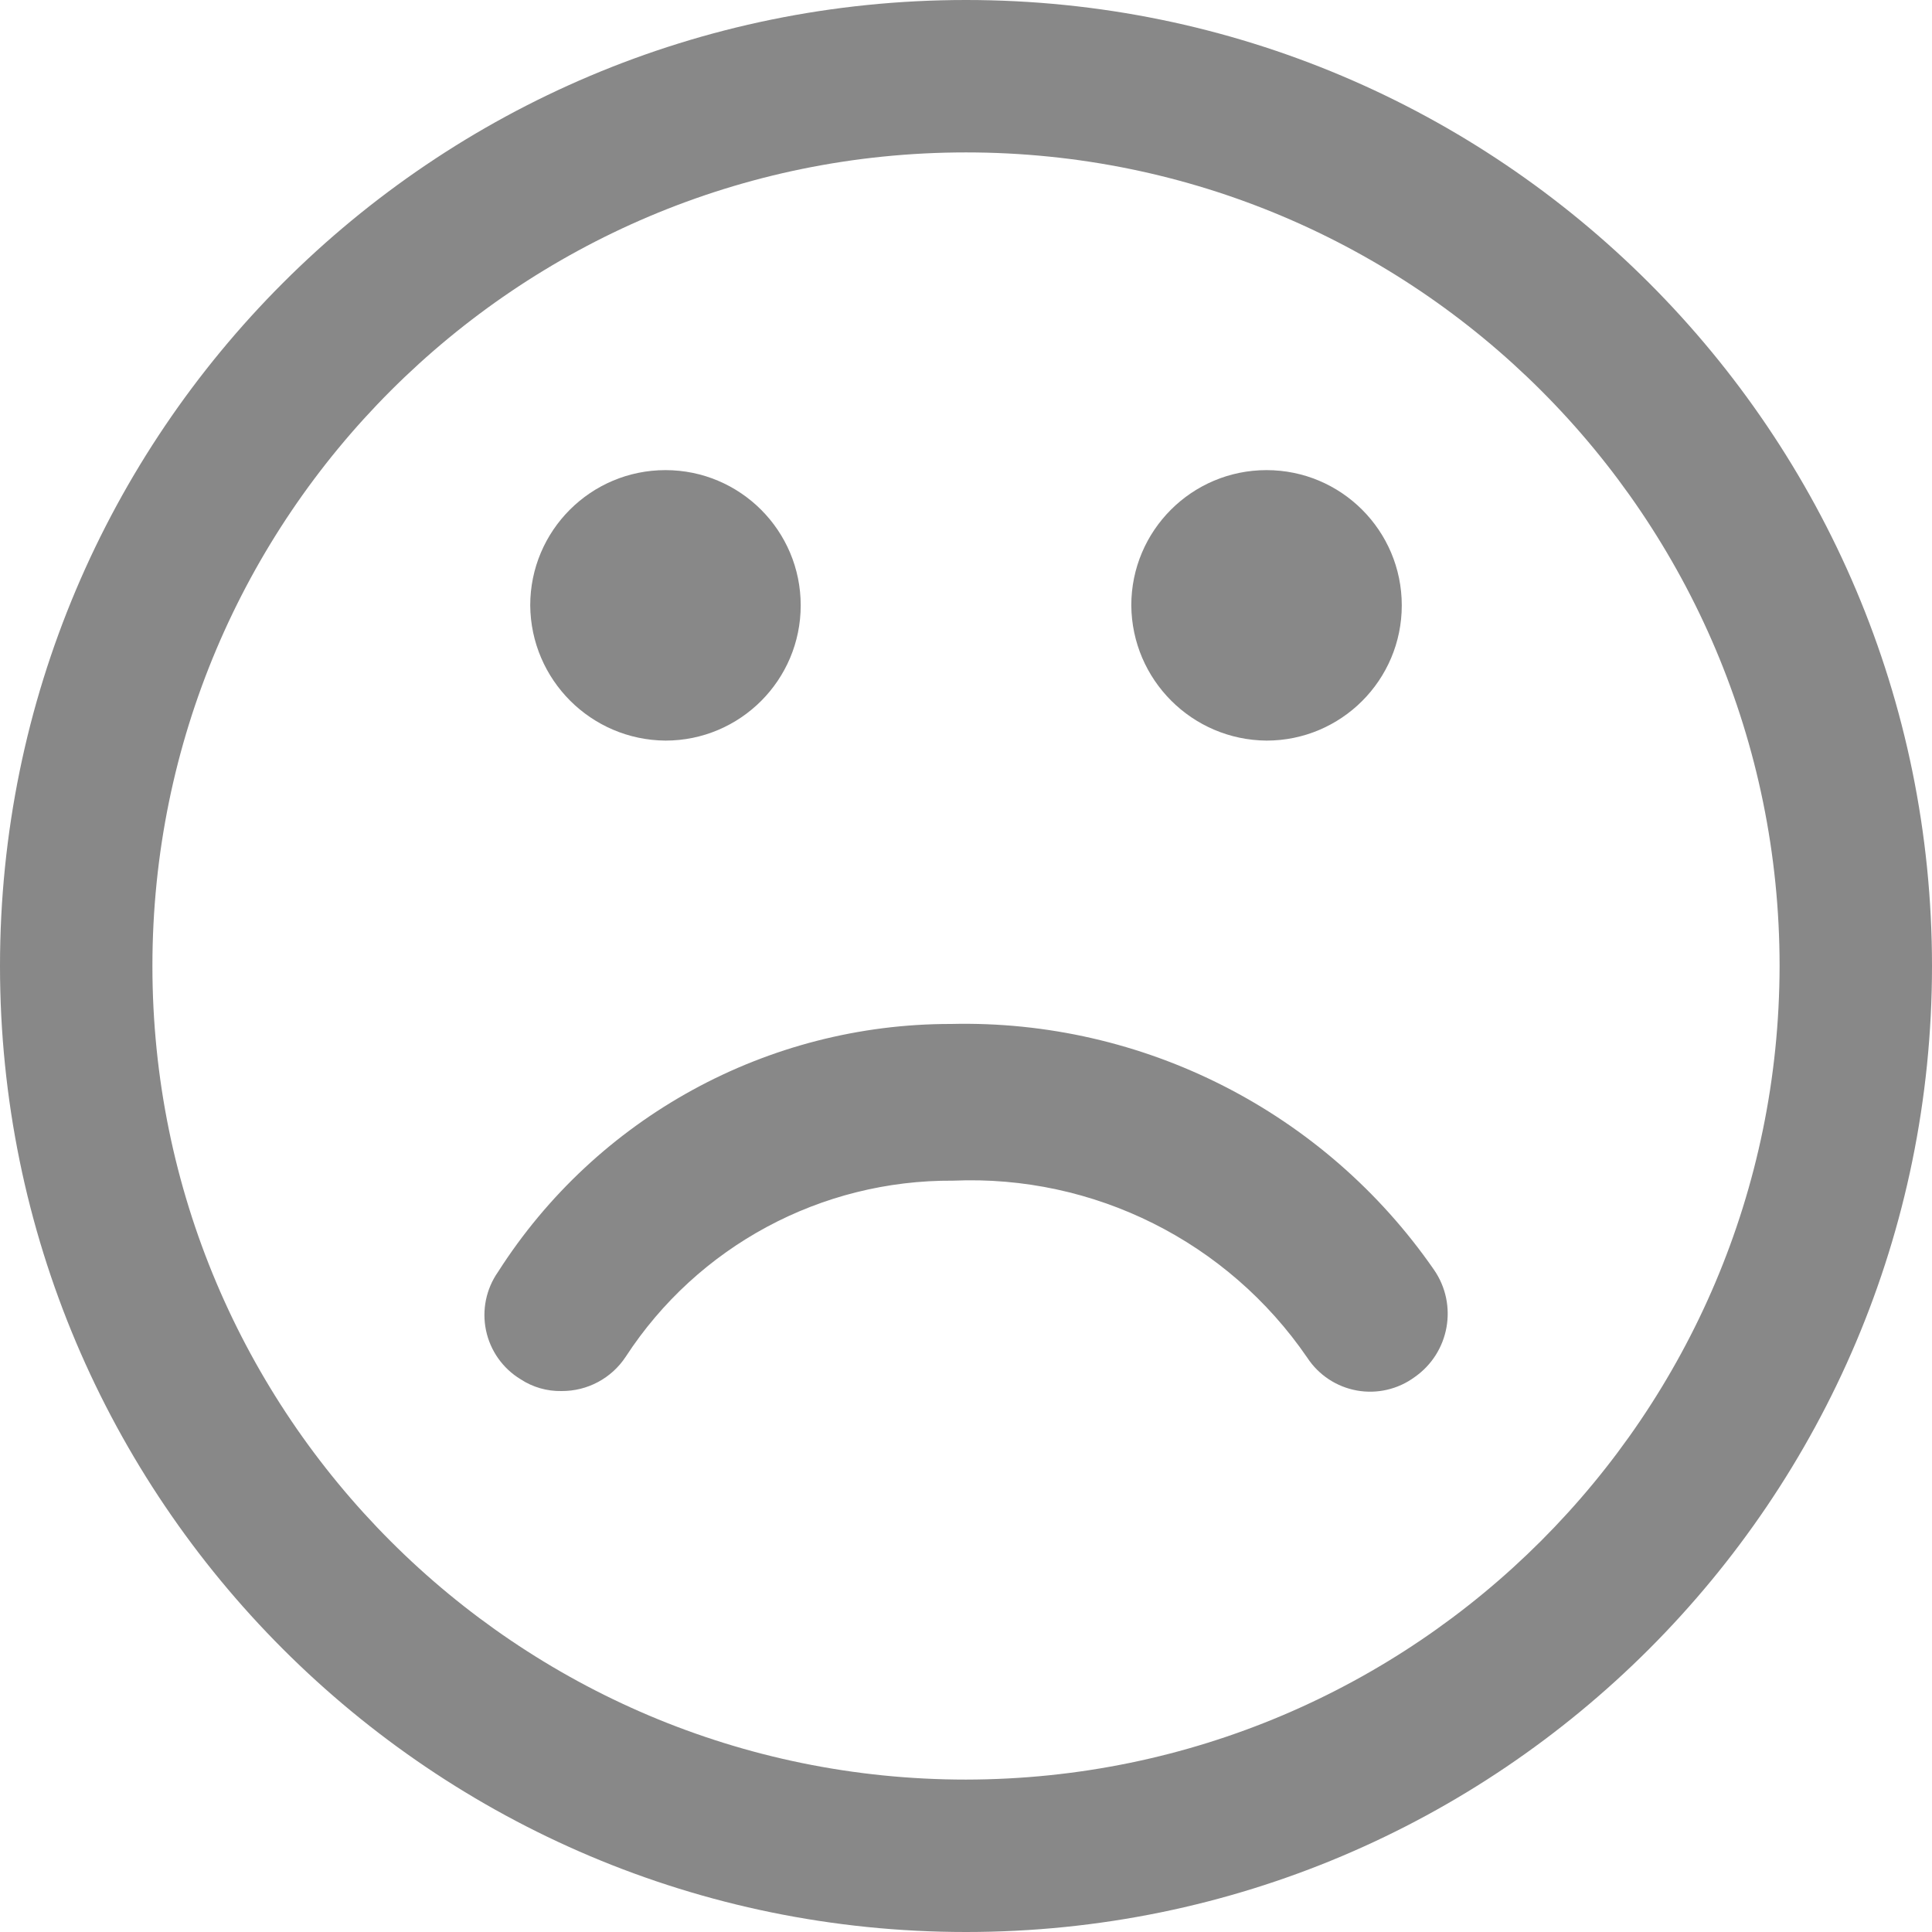
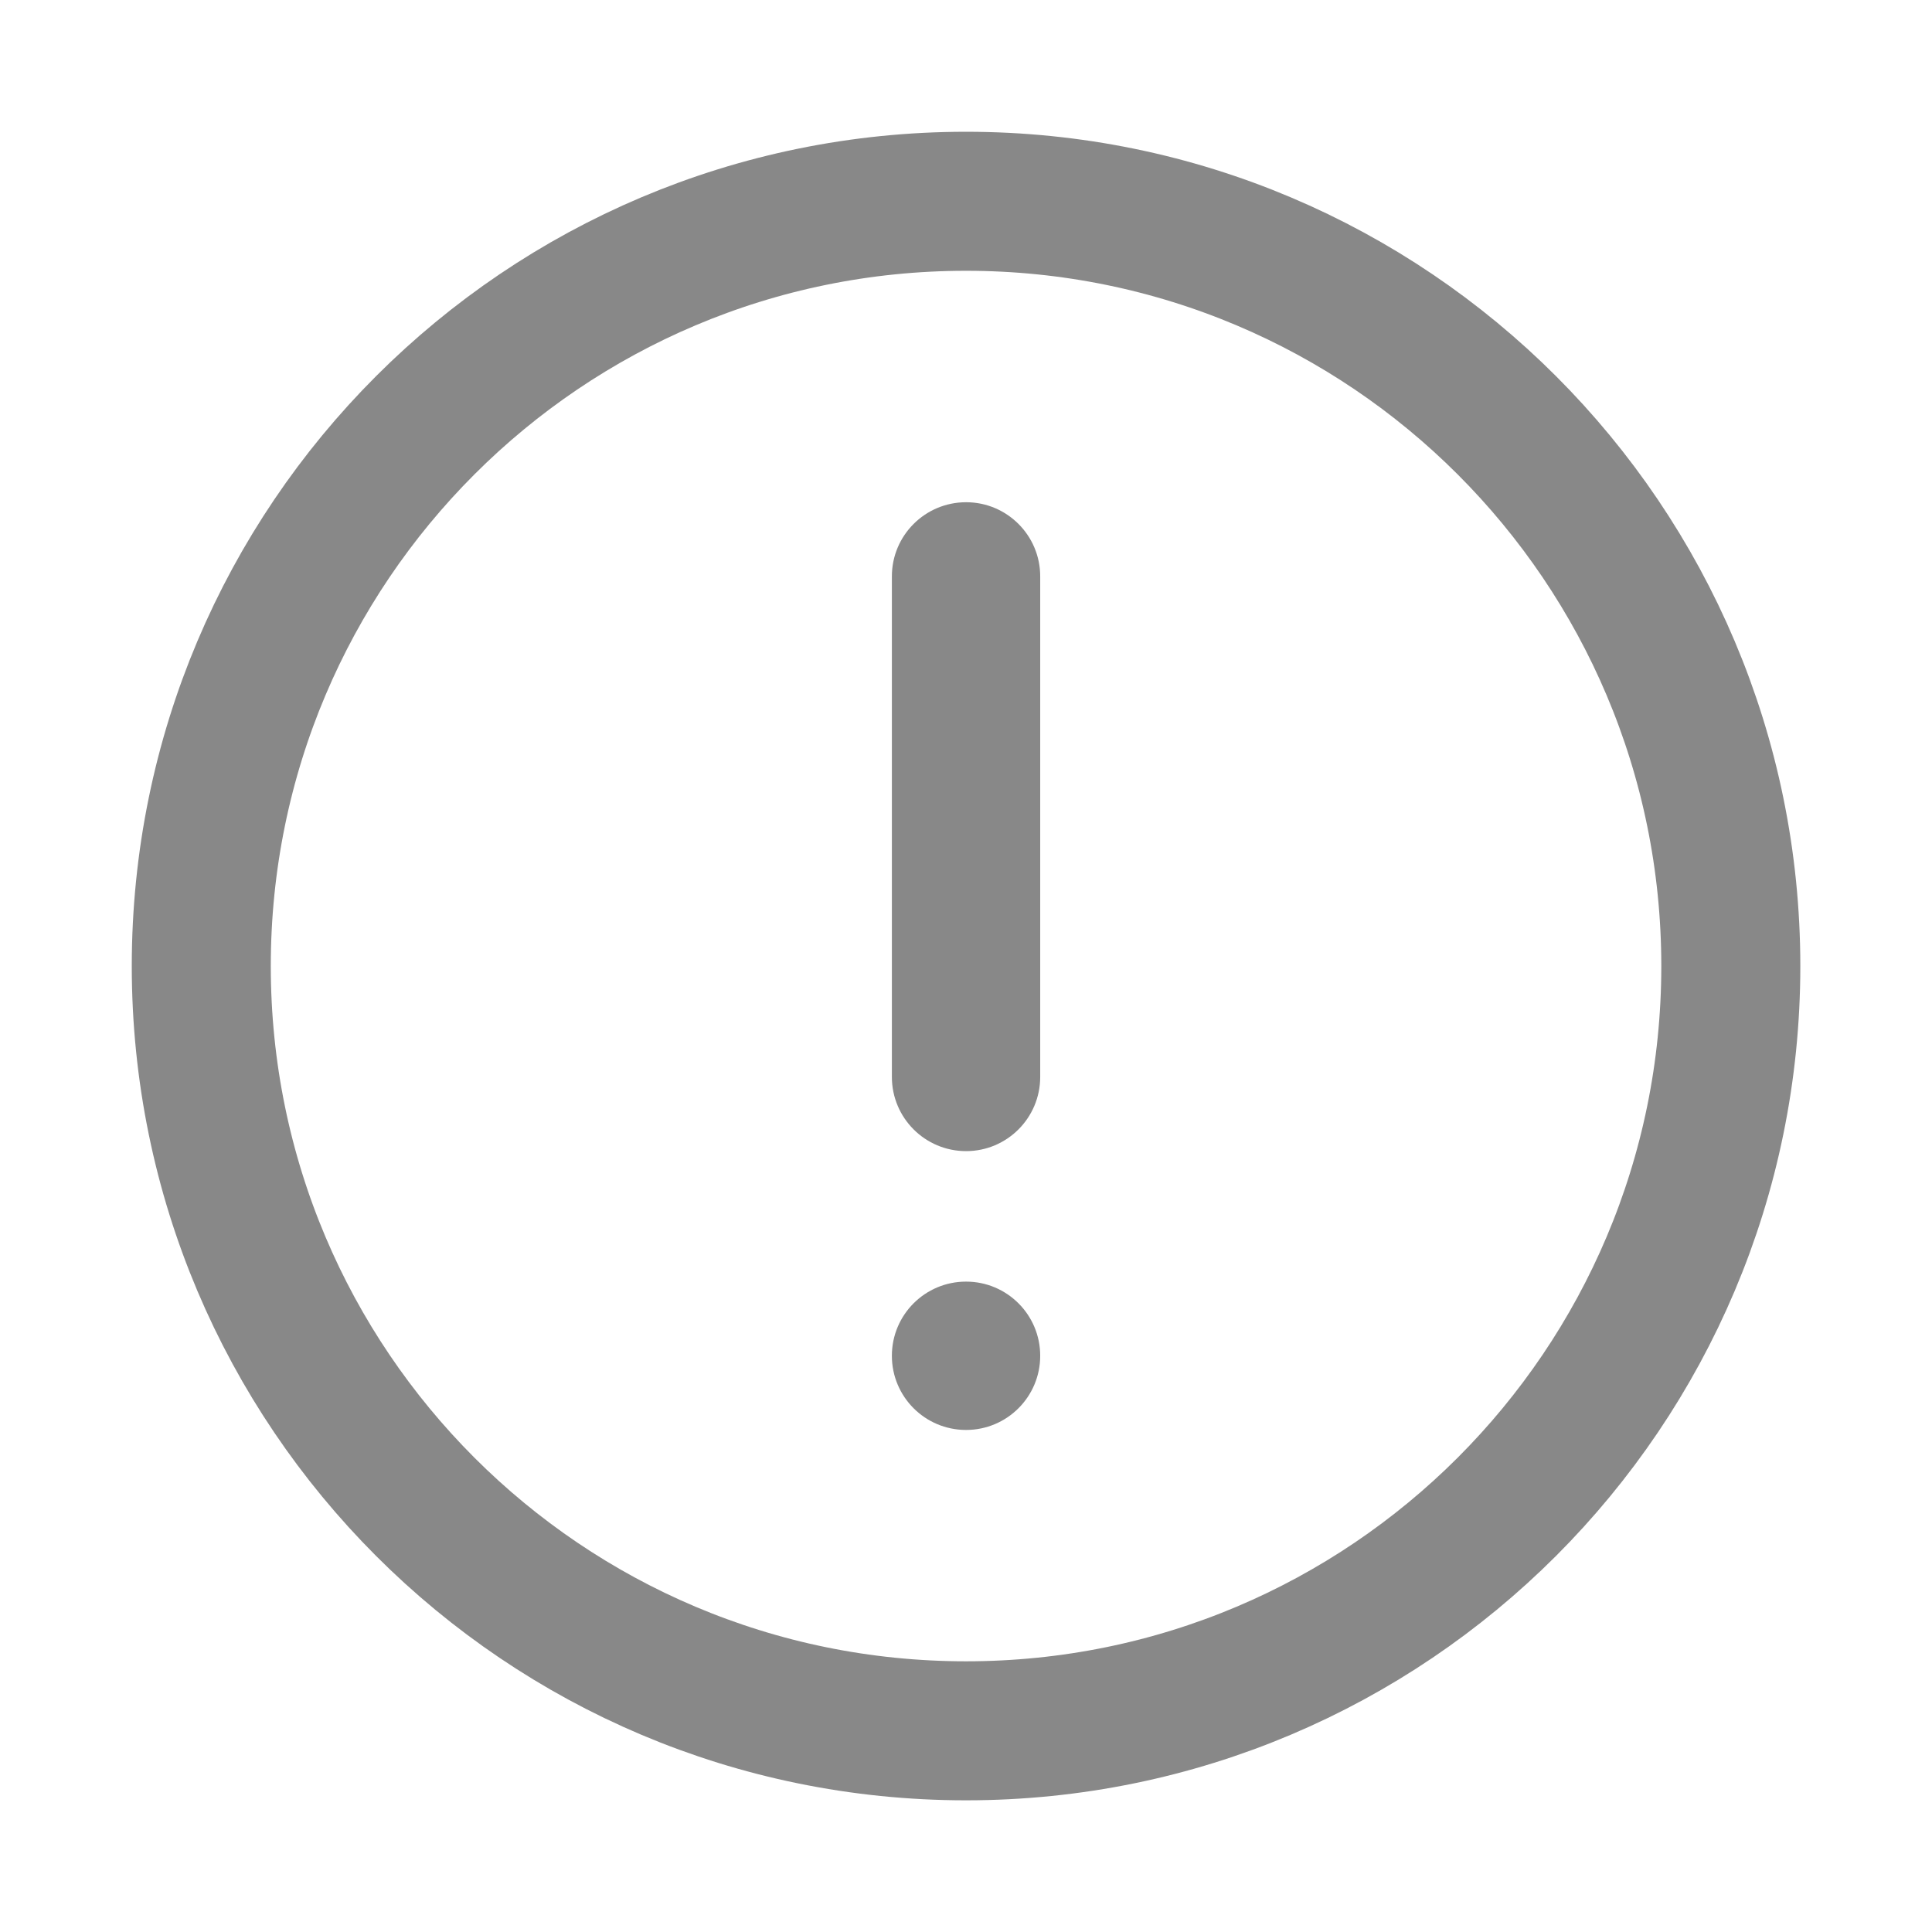
- <svg xmlns="http://www.w3.org/2000/svg" width="18" height="18" viewBox="0 0 18 18">
-   <path d="M9,0a9,9,0,1,0,9,9A9,9,0,0,0,9,0ZM9,16.58A7.58,7.58,0,1,1,16.58,9,7.59,7.59,0,0,1,9,16.58Z" fill="#888" />
-   <path d="M8.86,9.54a5,5,0,0,0-4.22,2.31.7.7,0,0,0,.21,1,.67.67,0,0,0,.38.11.71.71,0,0,0,.6-.32A3.61,3.61,0,0,1,8.88,11a3.8,3.8,0,0,1,3.3,1.65.7.7,0,0,0,1,.18.72.72,0,0,0,.18-1A5.32,5.32,0,0,0,8.86,9.54Z" fill="#888" />
-   <path d="M6.2,6.9A1.26,1.26,0,1,0,4.94,5.64,1.27,1.27,0,0,0,6.2,6.9Z" fill="#888" />
-   <path d="M11.8,6.9a1.26,1.26,0,1,0-1.26-1.26A1.27,1.27,0,0,0,11.8,6.9Z" fill="#888" />
+ <svg xmlns="http://www.w3.org/2000/svg" width="22" height="22" viewBox="0 0 22 22" fill="none">
+   <rect x="2.292" y="2.292" width="17.417" height="17.417" rx="8.708" stroke="#888" stroke-width="1.583" />
+   <rect x="10.156" y="14.594" width="1.689" height="1.689" rx="0.844" fill="#888" />
+   <path d="M10.156 6.563C10.156 6.097 10.534 5.719 11.001 5.719C11.467 5.719 11.845 6.097 11.845 6.563V12.263C11.845 12.73 11.467 13.108 11.001 13.108C10.534 13.108 10.156 12.73 10.156 12.263V6.563Z" fill="#888" />
</svg>
